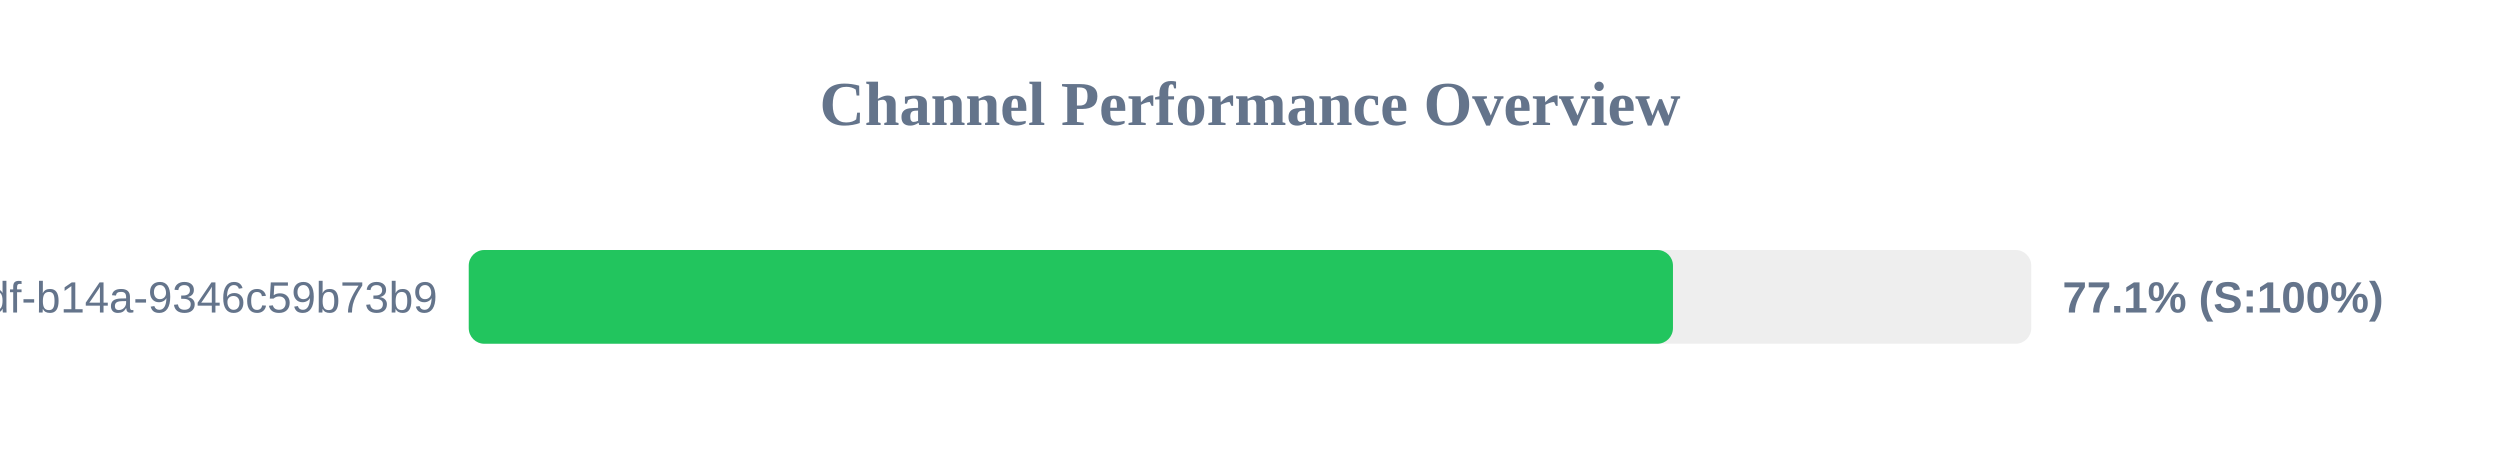
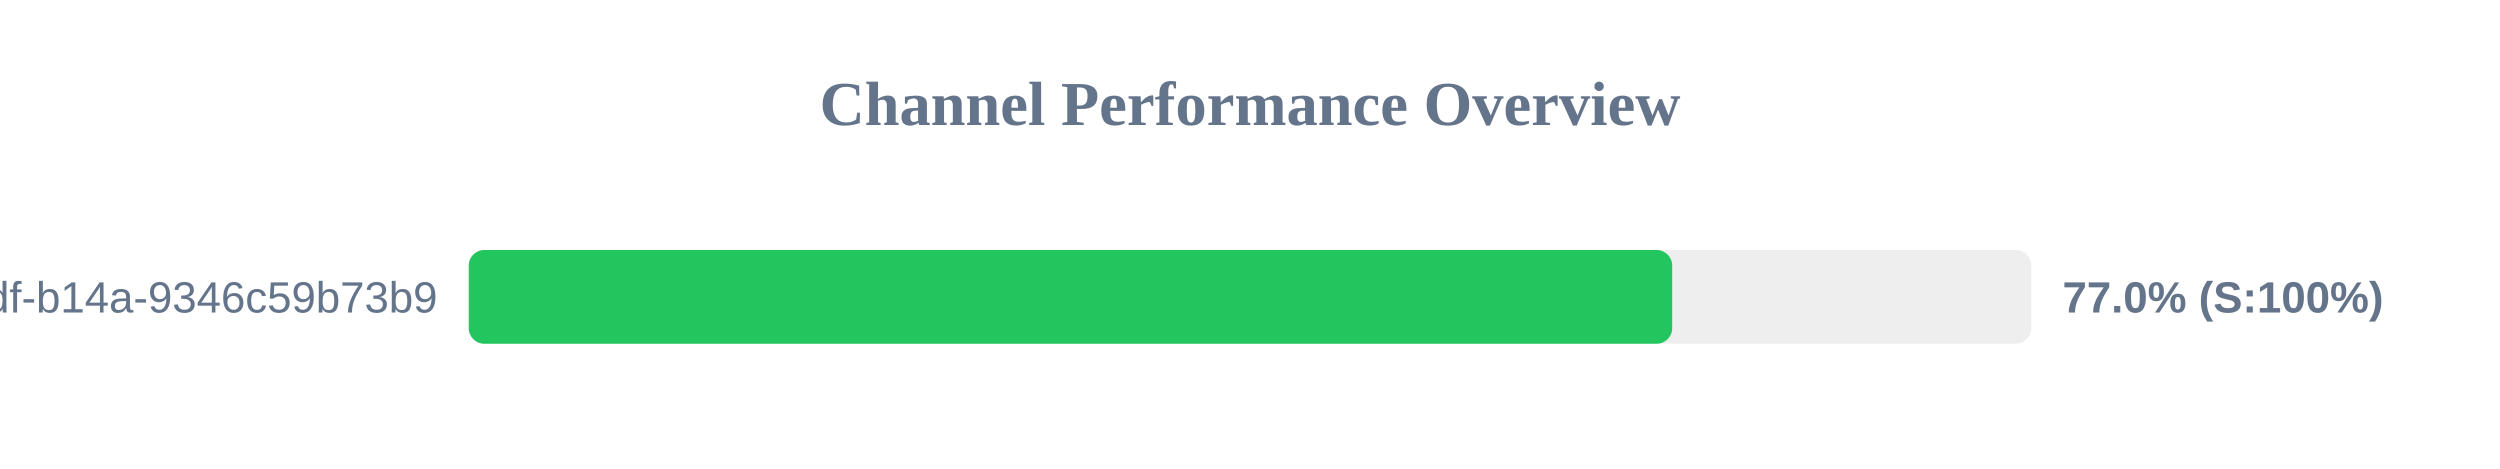
<svg xmlns="http://www.w3.org/2000/svg" width="800" height="150" version="1.1">
  <style>
        .row { font: 14px Arial; fill: #64748b; }
        .score { font: bold 14px Arial; fill: #64748b; }
    </style>
  <text x="400" y="40" text-anchor="middle" font-size="20px" font-weight="bold" fill="#64748b">Channel Performance Overview</text>
  <rect x="150" y="80" width="500" height="30" fill="#eee" rx="5" />
-   <rect x="150" y="80" width="385.35" height="30" fill="#22c55e" rx="5" />
+   <rect x="150" y="80" width="385.1" height="30" fill="#22c55e" rx="5" />
  <text x="140" y="100" text-anchor="end" class="row">?uuid=55ca7a9e-cf90-49df-b14a-9346c59b73b9</text>
-   <text x="660" y="100" text-anchor="start" class="score">77.1% (S:100%)</text>
+   <text x="660" y="100" text-anchor="start" class="score">77.0% (S:100%)</text>
</svg>
